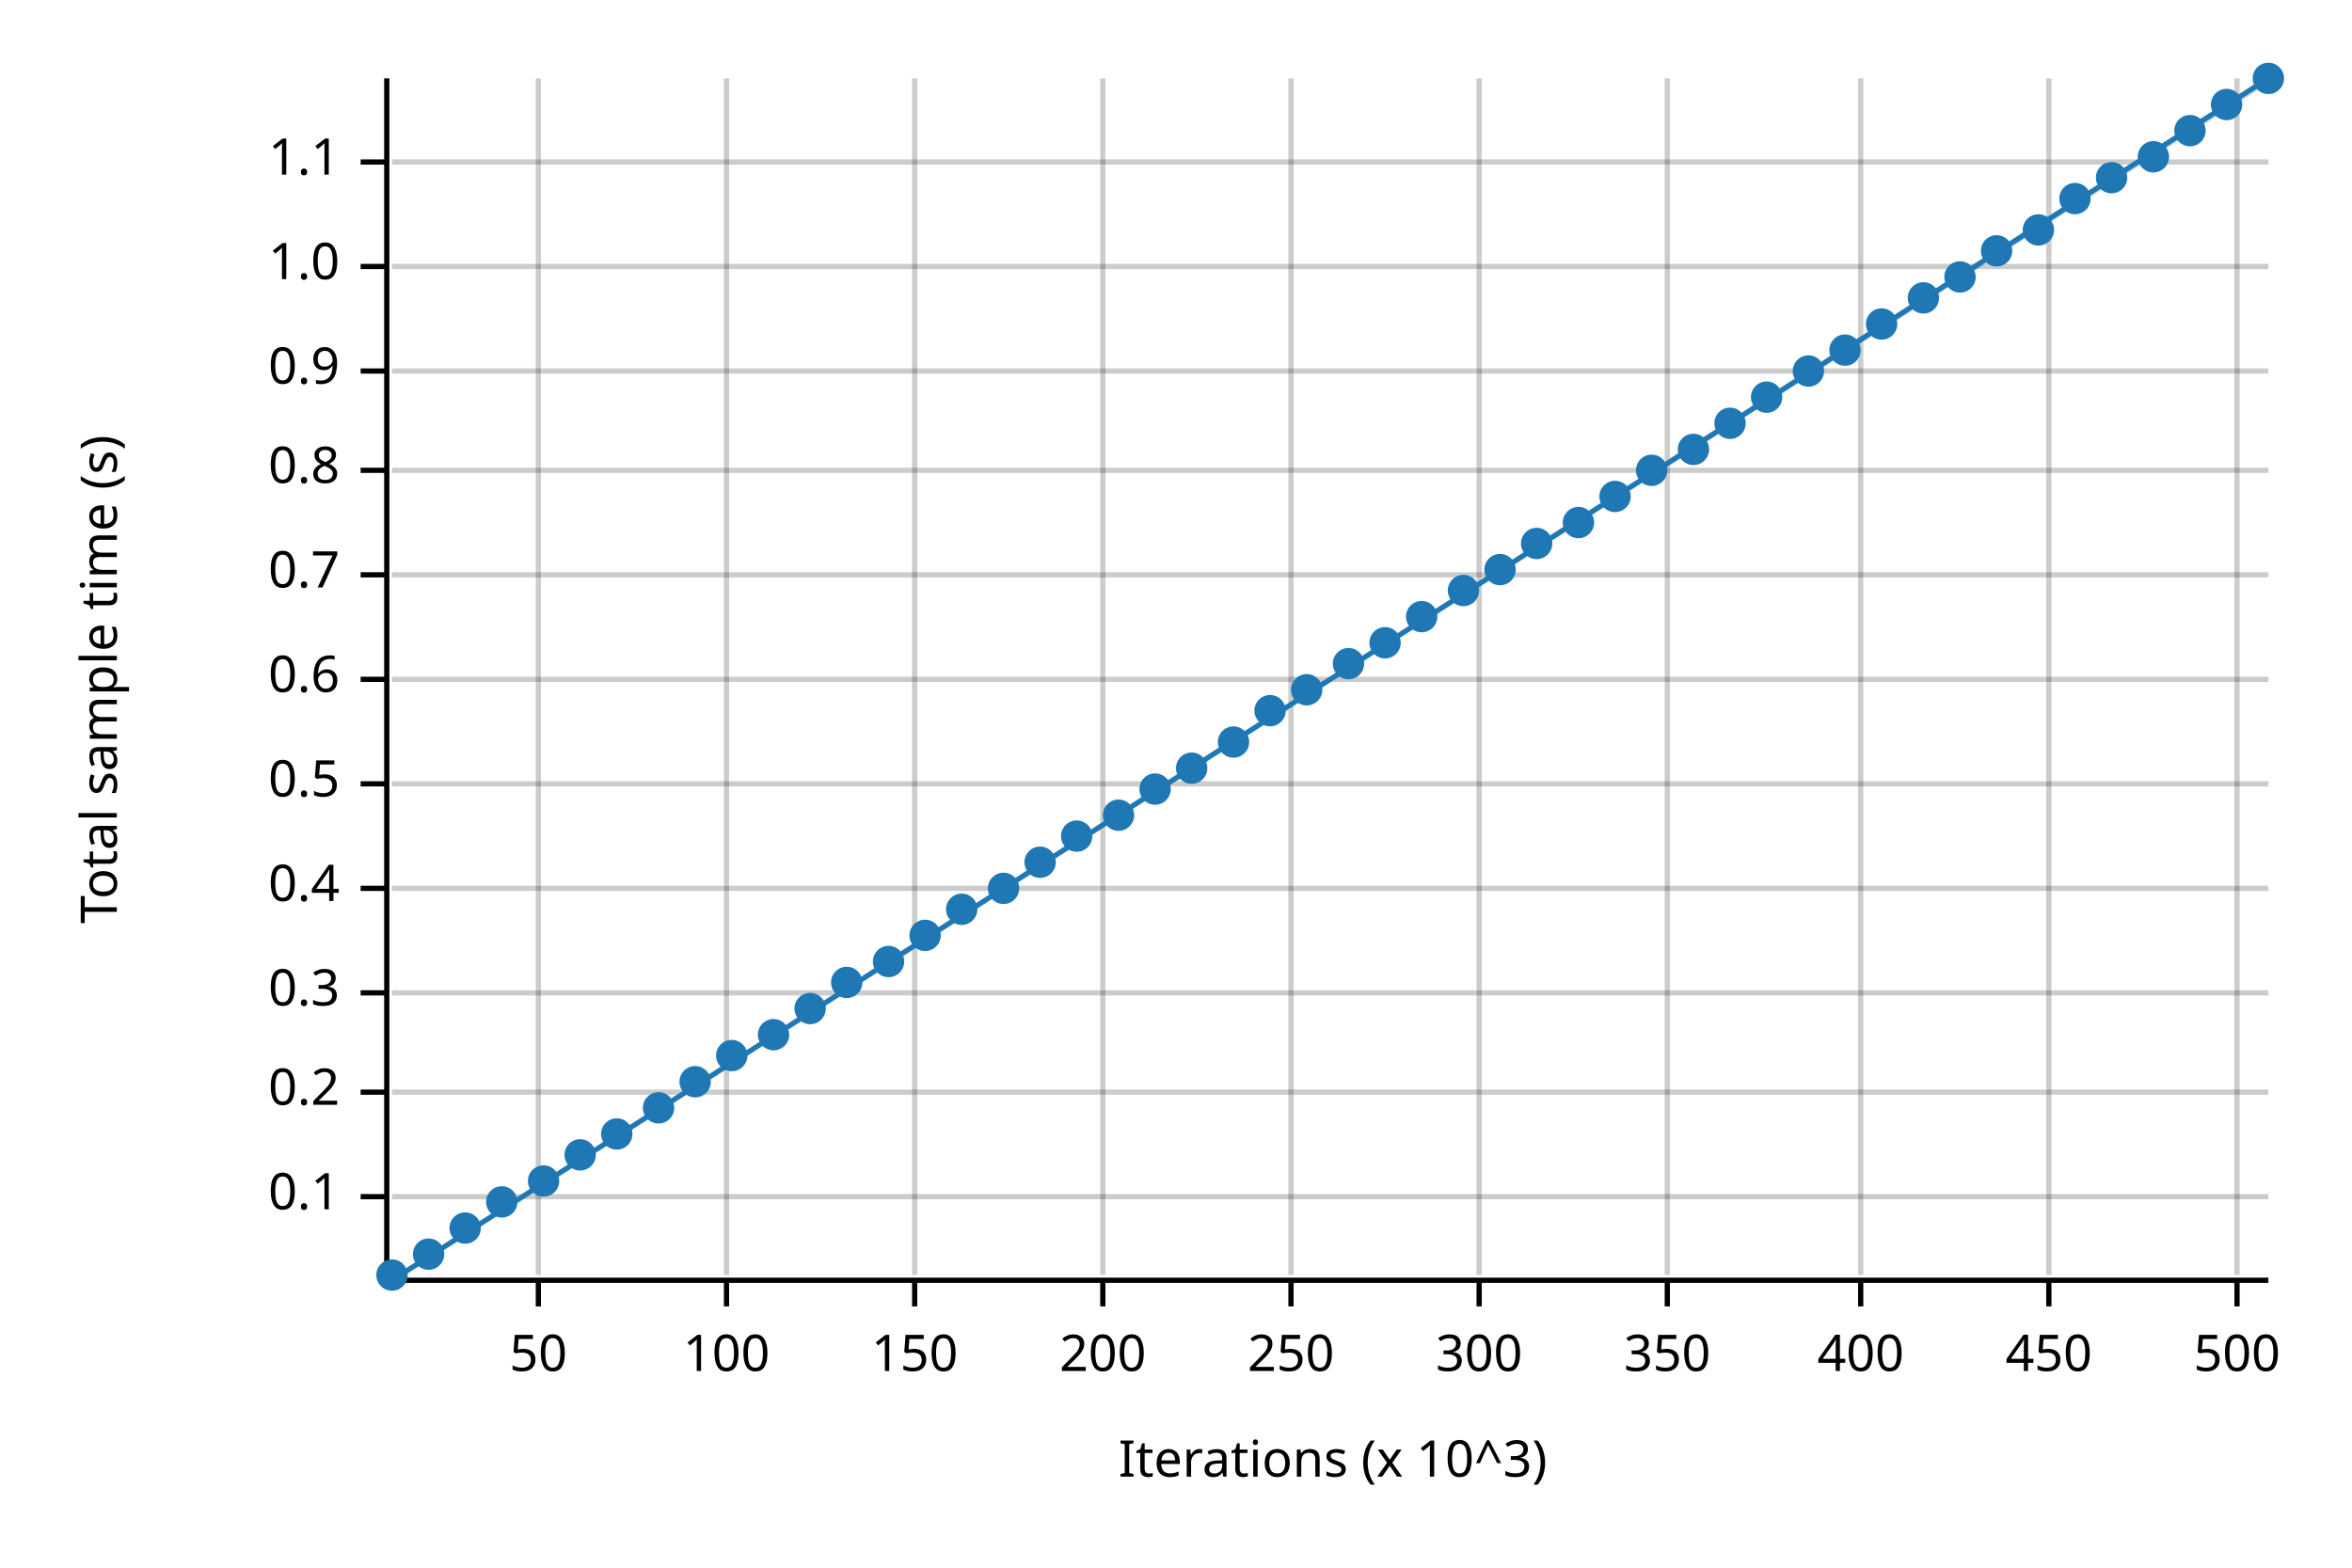
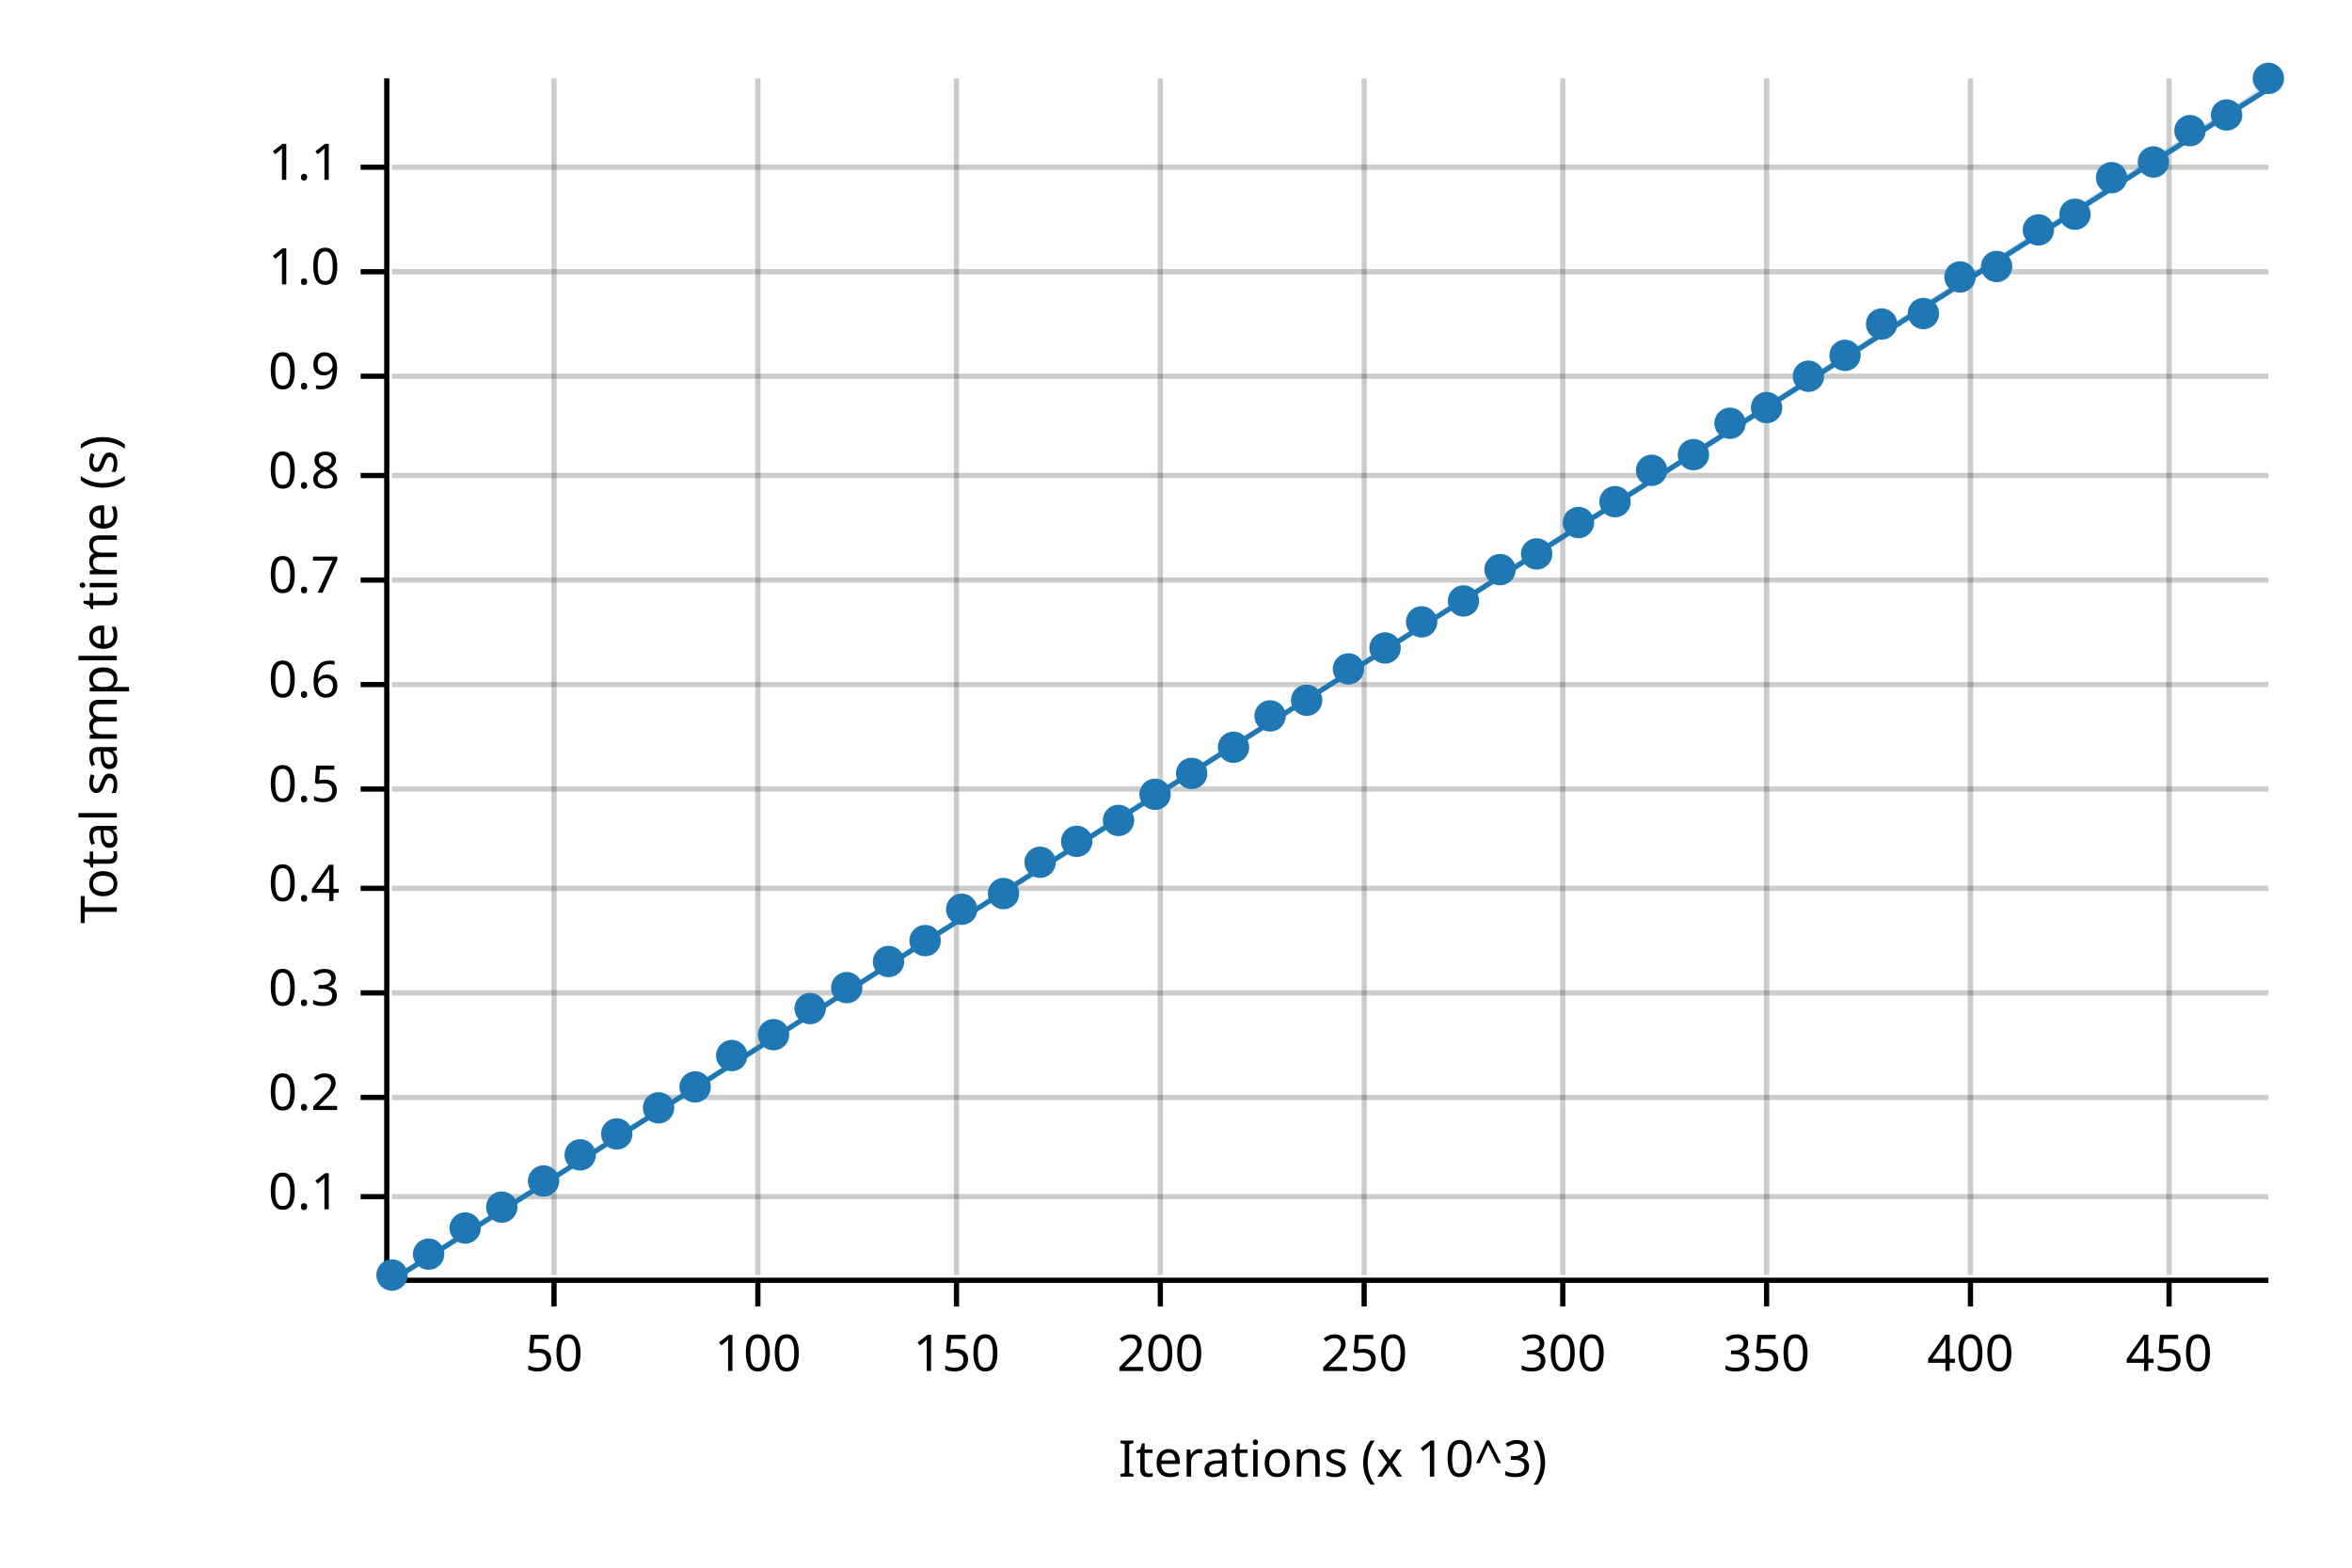
<svg xmlns="http://www.w3.org/2000/svg" width="450" height="300" viewBox="0 0 450 300">
  <text x="15" y="130" dy="0.76em" text-anchor="middle" font-family="sans-serif" font-size="9.677" opacity="1" fill="#000000" transform="rotate(270, 15, 130)">
Total sample time (s)
</text>
  <text x="255" y="285" dy="-0.5ex" text-anchor="middle" font-family="sans-serif" font-size="9.677" opacity="1" fill="#000000">
Iterations (x 10^3)
</text>
-   <line opacity="0.2" stroke="#000000" stroke-width="1" x1="103" y1="244" x2="103" y2="15" />
-   <line opacity="0.2" stroke="#000000" stroke-width="1" x1="139" y1="244" x2="139" y2="15" />
-   <line opacity="0.2" stroke="#000000" stroke-width="1" x1="175" y1="244" x2="175" y2="15" />
-   <line opacity="0.2" stroke="#000000" stroke-width="1" x1="211" y1="244" x2="211" y2="15" />
-   <line opacity="0.2" stroke="#000000" stroke-width="1" x1="247" y1="244" x2="247" y2="15" />
-   <line opacity="0.2" stroke="#000000" stroke-width="1" x1="283" y1="244" x2="283" y2="15" />
-   <line opacity="0.2" stroke="#000000" stroke-width="1" x1="319" y1="244" x2="319" y2="15" />
-   <line opacity="0.2" stroke="#000000" stroke-width="1" x1="356" y1="244" x2="356" y2="15" />
-   <line opacity="0.2" stroke="#000000" stroke-width="1" x1="392" y1="244" x2="392" y2="15" />
-   <line opacity="0.2" stroke="#000000" stroke-width="1" x1="428" y1="244" x2="428" y2="15" />
+   <line opacity="0.2" stroke="#000000" stroke-width="1" x1="106" y1="244" x2="106" y2="15" />
+   <line opacity="0.2" stroke="#000000" stroke-width="1" x1="145" y1="244" x2="145" y2="15" />
+   <line opacity="0.2" stroke="#000000" stroke-width="1" x1="183" y1="244" x2="183" y2="15" />
+   <line opacity="0.2" stroke="#000000" stroke-width="1" x1="222" y1="244" x2="222" y2="15" />
+   <line opacity="0.2" stroke="#000000" stroke-width="1" x1="261" y1="244" x2="261" y2="15" />
+   <line opacity="0.2" stroke="#000000" stroke-width="1" x1="299" y1="244" x2="299" y2="15" />
+   <line opacity="0.2" stroke="#000000" stroke-width="1" x1="338" y1="244" x2="338" y2="15" />
+   <line opacity="0.2" stroke="#000000" stroke-width="1" x1="377" y1="244" x2="377" y2="15" />
+   <line opacity="0.2" stroke="#000000" stroke-width="1" x1="415" y1="244" x2="415" y2="15" />
  <line opacity="0.2" stroke="#000000" stroke-width="1" x1="75" y1="229" x2="434" y2="229" />
-   <line opacity="0.2" stroke="#000000" stroke-width="1" x1="75" y1="209" x2="434" y2="209" />
+   <line opacity="0.2" stroke="#000000" stroke-width="1" x1="75" y1="210" x2="434" y2="210" />
  <line opacity="0.2" stroke="#000000" stroke-width="1" x1="75" y1="190" x2="434" y2="190" />
  <line opacity="0.2" stroke="#000000" stroke-width="1" x1="75" y1="170" x2="434" y2="170" />
-   <line opacity="0.2" stroke="#000000" stroke-width="1" x1="75" y1="150" x2="434" y2="150" />
-   <line opacity="0.2" stroke="#000000" stroke-width="1" x1="75" y1="130" x2="434" y2="130" />
-   <line opacity="0.2" stroke="#000000" stroke-width="1" x1="75" y1="110" x2="434" y2="110" />
-   <line opacity="0.2" stroke="#000000" stroke-width="1" x1="75" y1="90" x2="434" y2="90" />
-   <line opacity="0.2" stroke="#000000" stroke-width="1" x1="75" y1="71" x2="434" y2="71" />
-   <line opacity="0.2" stroke="#000000" stroke-width="1" x1="75" y1="51" x2="434" y2="51" />
-   <line opacity="0.2" stroke="#000000" stroke-width="1" x1="75" y1="31" x2="434" y2="31" />
+   <line opacity="0.2" stroke="#000000" stroke-width="1" x1="75" y1="151" x2="434" y2="151" />
+   <line opacity="0.2" stroke="#000000" stroke-width="1" x1="75" y1="131" x2="434" y2="131" />
+   <line opacity="0.2" stroke="#000000" stroke-width="1" x1="75" y1="111" x2="434" y2="111" />
+   <line opacity="0.2" stroke="#000000" stroke-width="1" x1="75" y1="91" x2="434" y2="91" />
+   <line opacity="0.2" stroke="#000000" stroke-width="1" x1="75" y1="72" x2="434" y2="72" />
+   <line opacity="0.2" stroke="#000000" stroke-width="1" x1="75" y1="52" x2="434" y2="52" />
+   <line opacity="0.2" stroke="#000000" stroke-width="1" x1="75" y1="32" x2="434" y2="32" />
  <polyline fill="none" opacity="1" stroke="#000000" stroke-width="1" points="74,15 74,244 " />
  <text x="65" y="229" dy="0.5ex" text-anchor="end" font-family="sans-serif" font-size="9.677" opacity="1" fill="#000000">
0.1
</text>
  <polyline fill="none" opacity="1" stroke="#000000" stroke-width="1" points="69,229 74,229 " />
-   <text x="65" y="209" dy="0.5ex" text-anchor="end" font-family="sans-serif" font-size="9.677" opacity="1" fill="#000000">
+   <text x="65" y="210" dy="0.5ex" text-anchor="end" font-family="sans-serif" font-size="9.677" opacity="1" fill="#000000">
0.2
</text>
-   <polyline fill="none" opacity="1" stroke="#000000" stroke-width="1" points="69,209 74,209 " />
+   <polyline fill="none" opacity="1" stroke="#000000" stroke-width="1" points="69,210 74,210 " />
  <text x="65" y="190" dy="0.5ex" text-anchor="end" font-family="sans-serif" font-size="9.677" opacity="1" fill="#000000">
0.3
</text>
  <polyline fill="none" opacity="1" stroke="#000000" stroke-width="1" points="69,190 74,190 " />
  <text x="65" y="170" dy="0.5ex" text-anchor="end" font-family="sans-serif" font-size="9.677" opacity="1" fill="#000000">
0.4
</text>
  <polyline fill="none" opacity="1" stroke="#000000" stroke-width="1" points="69,170 74,170 " />
-   <text x="65" y="150" dy="0.5ex" text-anchor="end" font-family="sans-serif" font-size="9.677" opacity="1" fill="#000000">
+   <text x="65" y="151" dy="0.5ex" text-anchor="end" font-family="sans-serif" font-size="9.677" opacity="1" fill="#000000">
0.5
</text>
-   <polyline fill="none" opacity="1" stroke="#000000" stroke-width="1" points="69,150 74,150 " />
-   <text x="65" y="130" dy="0.5ex" text-anchor="end" font-family="sans-serif" font-size="9.677" opacity="1" fill="#000000">
+   <polyline fill="none" opacity="1" stroke="#000000" stroke-width="1" points="69,151 74,151 " />
+   <text x="65" y="131" dy="0.5ex" text-anchor="end" font-family="sans-serif" font-size="9.677" opacity="1" fill="#000000">
0.6
</text>
-   <polyline fill="none" opacity="1" stroke="#000000" stroke-width="1" points="69,130 74,130 " />
-   <text x="65" y="110" dy="0.5ex" text-anchor="end" font-family="sans-serif" font-size="9.677" opacity="1" fill="#000000">
+   <polyline fill="none" opacity="1" stroke="#000000" stroke-width="1" points="69,131 74,131 " />
+   <text x="65" y="111" dy="0.5ex" text-anchor="end" font-family="sans-serif" font-size="9.677" opacity="1" fill="#000000">
0.7
</text>
-   <polyline fill="none" opacity="1" stroke="#000000" stroke-width="1" points="69,110 74,110 " />
-   <text x="65" y="90" dy="0.5ex" text-anchor="end" font-family="sans-serif" font-size="9.677" opacity="1" fill="#000000">
+   <polyline fill="none" opacity="1" stroke="#000000" stroke-width="1" points="69,111 74,111 " />
+   <text x="65" y="91" dy="0.5ex" text-anchor="end" font-family="sans-serif" font-size="9.677" opacity="1" fill="#000000">
0.8
</text>
-   <polyline fill="none" opacity="1" stroke="#000000" stroke-width="1" points="69,90 74,90 " />
-   <text x="65" y="71" dy="0.5ex" text-anchor="end" font-family="sans-serif" font-size="9.677" opacity="1" fill="#000000">
+   <polyline fill="none" opacity="1" stroke="#000000" stroke-width="1" points="69,91 74,91 " />
+   <text x="65" y="72" dy="0.5ex" text-anchor="end" font-family="sans-serif" font-size="9.677" opacity="1" fill="#000000">
0.9
</text>
-   <polyline fill="none" opacity="1" stroke="#000000" stroke-width="1" points="69,71 74,71 " />
-   <text x="65" y="51" dy="0.5ex" text-anchor="end" font-family="sans-serif" font-size="9.677" opacity="1" fill="#000000">
+   <polyline fill="none" opacity="1" stroke="#000000" stroke-width="1" points="69,72 74,72 " />
+   <text x="65" y="52" dy="0.5ex" text-anchor="end" font-family="sans-serif" font-size="9.677" opacity="1" fill="#000000">
1.0
</text>
-   <polyline fill="none" opacity="1" stroke="#000000" stroke-width="1" points="69,51 74,51 " />
-   <text x="65" y="31" dy="0.5ex" text-anchor="end" font-family="sans-serif" font-size="9.677" opacity="1" fill="#000000">
+   <polyline fill="none" opacity="1" stroke="#000000" stroke-width="1" points="69,52 74,52 " />
+   <text x="65" y="32" dy="0.5ex" text-anchor="end" font-family="sans-serif" font-size="9.677" opacity="1" fill="#000000">
1.1
</text>
-   <polyline fill="none" opacity="1" stroke="#000000" stroke-width="1" points="69,31 74,31 " />
+   <polyline fill="none" opacity="1" stroke="#000000" stroke-width="1" points="69,32 74,32 " />
  <polyline fill="none" opacity="1" stroke="#000000" stroke-width="1" points="75,245 434,245 " />
-   <text x="103" y="255" dy="0.76em" text-anchor="middle" font-family="sans-serif" font-size="9.677" opacity="1" fill="#000000">
+   <text x="106" y="255" dy="0.76em" text-anchor="middle" font-family="sans-serif" font-size="9.677" opacity="1" fill="#000000">
50
</text>
-   <polyline fill="none" opacity="1" stroke="#000000" stroke-width="1" points="103,245 103,250 " />
-   <text x="139" y="255" dy="0.76em" text-anchor="middle" font-family="sans-serif" font-size="9.677" opacity="1" fill="#000000">
+   <polyline fill="none" opacity="1" stroke="#000000" stroke-width="1" points="106,245 106,250 " />
+   <text x="145" y="255" dy="0.76em" text-anchor="middle" font-family="sans-serif" font-size="9.677" opacity="1" fill="#000000">
100
</text>
-   <polyline fill="none" opacity="1" stroke="#000000" stroke-width="1" points="139,245 139,250 " />
-   <text x="175" y="255" dy="0.76em" text-anchor="middle" font-family="sans-serif" font-size="9.677" opacity="1" fill="#000000">
+   <polyline fill="none" opacity="1" stroke="#000000" stroke-width="1" points="145,245 145,250 " />
+   <text x="183" y="255" dy="0.76em" text-anchor="middle" font-family="sans-serif" font-size="9.677" opacity="1" fill="#000000">
150
</text>
-   <polyline fill="none" opacity="1" stroke="#000000" stroke-width="1" points="175,245 175,250 " />
-   <text x="211" y="255" dy="0.76em" text-anchor="middle" font-family="sans-serif" font-size="9.677" opacity="1" fill="#000000">
+   <polyline fill="none" opacity="1" stroke="#000000" stroke-width="1" points="183,245 183,250 " />
+   <text x="222" y="255" dy="0.76em" text-anchor="middle" font-family="sans-serif" font-size="9.677" opacity="1" fill="#000000">
200
</text>
-   <polyline fill="none" opacity="1" stroke="#000000" stroke-width="1" points="211,245 211,250 " />
-   <text x="247" y="255" dy="0.76em" text-anchor="middle" font-family="sans-serif" font-size="9.677" opacity="1" fill="#000000">
+   <polyline fill="none" opacity="1" stroke="#000000" stroke-width="1" points="222,245 222,250 " />
+   <text x="261" y="255" dy="0.76em" text-anchor="middle" font-family="sans-serif" font-size="9.677" opacity="1" fill="#000000">
250
</text>
-   <polyline fill="none" opacity="1" stroke="#000000" stroke-width="1" points="247,245 247,250 " />
-   <text x="283" y="255" dy="0.76em" text-anchor="middle" font-family="sans-serif" font-size="9.677" opacity="1" fill="#000000">
+   <polyline fill="none" opacity="1" stroke="#000000" stroke-width="1" points="261,245 261,250 " />
+   <text x="299" y="255" dy="0.76em" text-anchor="middle" font-family="sans-serif" font-size="9.677" opacity="1" fill="#000000">
300
</text>
-   <polyline fill="none" opacity="1" stroke="#000000" stroke-width="1" points="283,245 283,250 " />
-   <text x="319" y="255" dy="0.76em" text-anchor="middle" font-family="sans-serif" font-size="9.677" opacity="1" fill="#000000">
+   <polyline fill="none" opacity="1" stroke="#000000" stroke-width="1" points="299,245 299,250 " />
+   <text x="338" y="255" dy="0.76em" text-anchor="middle" font-family="sans-serif" font-size="9.677" opacity="1" fill="#000000">
350
</text>
-   <polyline fill="none" opacity="1" stroke="#000000" stroke-width="1" points="319,245 319,250 " />
-   <text x="356" y="255" dy="0.76em" text-anchor="middle" font-family="sans-serif" font-size="9.677" opacity="1" fill="#000000">
+   <polyline fill="none" opacity="1" stroke="#000000" stroke-width="1" points="338,245 338,250 " />
+   <text x="377" y="255" dy="0.76em" text-anchor="middle" font-family="sans-serif" font-size="9.677" opacity="1" fill="#000000">
400
</text>
-   <polyline fill="none" opacity="1" stroke="#000000" stroke-width="1" points="356,245 356,250 " />
-   <text x="392" y="255" dy="0.76em" text-anchor="middle" font-family="sans-serif" font-size="9.677" opacity="1" fill="#000000">
+   <polyline fill="none" opacity="1" stroke="#000000" stroke-width="1" points="377,245 377,250 " />
+   <text x="415" y="255" dy="0.76em" text-anchor="middle" font-family="sans-serif" font-size="9.677" opacity="1" fill="#000000">
450
</text>
-   <polyline fill="none" opacity="1" stroke="#000000" stroke-width="1" points="392,245 392,250 " />
-   <text x="428" y="255" dy="0.76em" text-anchor="middle" font-family="sans-serif" font-size="9.677" opacity="1" fill="#000000">
- 500
- </text>
-   <polyline fill="none" opacity="1" stroke="#000000" stroke-width="1" points="428,245 428,250 " />
+   <polyline fill="none" opacity="1" stroke="#000000" stroke-width="1" points="415,245 415,250 " />
  <circle cx="75" cy="244" r="3" opacity="1" fill="#1F78B4" stroke="none" stroke-width="1" />
  <circle cx="82" cy="240" r="3" opacity="1" fill="#1F78B4" stroke="none" stroke-width="1" />
  <circle cx="89" cy="235" r="3" opacity="1" fill="#1F78B4" stroke="none" stroke-width="1" />
-   <circle cx="96" cy="230" r="3" opacity="1" fill="#1F78B4" stroke="none" stroke-width="1" />
+   <circle cx="96" cy="231" r="3" opacity="1" fill="#1F78B4" stroke="none" stroke-width="1" />
  <circle cx="104" cy="226" r="3" opacity="1" fill="#1F78B4" stroke="none" stroke-width="1" />
  <circle cx="111" cy="221" r="3" opacity="1" fill="#1F78B4" stroke="none" stroke-width="1" />
  <circle cx="118" cy="217" r="3" opacity="1" fill="#1F78B4" stroke="none" stroke-width="1" />
  <circle cx="126" cy="212" r="3" opacity="1" fill="#1F78B4" stroke="none" stroke-width="1" />
-   <circle cx="133" cy="207" r="3" opacity="1" fill="#1F78B4" stroke="none" stroke-width="1" />
+   <circle cx="133" cy="208" r="3" opacity="1" fill="#1F78B4" stroke="none" stroke-width="1" />
  <circle cx="140" cy="202" r="3" opacity="1" fill="#1F78B4" stroke="none" stroke-width="1" />
  <circle cx="148" cy="198" r="3" opacity="1" fill="#1F78B4" stroke="none" stroke-width="1" />
  <circle cx="155" cy="193" r="3" opacity="1" fill="#1F78B4" stroke="none" stroke-width="1" />
-   <circle cx="162" cy="188" r="3" opacity="1" fill="#1F78B4" stroke="none" stroke-width="1" />
+   <circle cx="162" cy="189" r="3" opacity="1" fill="#1F78B4" stroke="none" stroke-width="1" />
  <circle cx="170" cy="184" r="3" opacity="1" fill="#1F78B4" stroke="none" stroke-width="1" />
-   <circle cx="177" cy="179" r="3" opacity="1" fill="#1F78B4" stroke="none" stroke-width="1" />
+   <circle cx="177" cy="180" r="3" opacity="1" fill="#1F78B4" stroke="none" stroke-width="1" />
  <circle cx="184" cy="174" r="3" opacity="1" fill="#1F78B4" stroke="none" stroke-width="1" />
-   <circle cx="192" cy="170" r="3" opacity="1" fill="#1F78B4" stroke="none" stroke-width="1" />
+   <circle cx="192" cy="171" r="3" opacity="1" fill="#1F78B4" stroke="none" stroke-width="1" />
  <circle cx="199" cy="165" r="3" opacity="1" fill="#1F78B4" stroke="none" stroke-width="1" />
-   <circle cx="206" cy="160" r="3" opacity="1" fill="#1F78B4" stroke="none" stroke-width="1" />
-   <circle cx="214" cy="156" r="3" opacity="1" fill="#1F78B4" stroke="none" stroke-width="1" />
-   <circle cx="221" cy="151" r="3" opacity="1" fill="#1F78B4" stroke="none" stroke-width="1" />
-   <circle cx="228" cy="147" r="3" opacity="1" fill="#1F78B4" stroke="none" stroke-width="1" />
-   <circle cx="236" cy="142" r="3" opacity="1" fill="#1F78B4" stroke="none" stroke-width="1" />
-   <circle cx="243" cy="136" r="3" opacity="1" fill="#1F78B4" stroke="none" stroke-width="1" />
-   <circle cx="250" cy="132" r="3" opacity="1" fill="#1F78B4" stroke="none" stroke-width="1" />
-   <circle cx="258" cy="127" r="3" opacity="1" fill="#1F78B4" stroke="none" stroke-width="1" />
-   <circle cx="265" cy="123" r="3" opacity="1" fill="#1F78B4" stroke="none" stroke-width="1" />
-   <circle cx="272" cy="118" r="3" opacity="1" fill="#1F78B4" stroke="none" stroke-width="1" />
-   <circle cx="280" cy="113" r="3" opacity="1" fill="#1F78B4" stroke="none" stroke-width="1" />
+   <circle cx="206" cy="161" r="3" opacity="1" fill="#1F78B4" stroke="none" stroke-width="1" />
+   <circle cx="214" cy="157" r="3" opacity="1" fill="#1F78B4" stroke="none" stroke-width="1" />
+   <circle cx="221" cy="152" r="3" opacity="1" fill="#1F78B4" stroke="none" stroke-width="1" />
+   <circle cx="228" cy="148" r="3" opacity="1" fill="#1F78B4" stroke="none" stroke-width="1" />
+   <circle cx="236" cy="143" r="3" opacity="1" fill="#1F78B4" stroke="none" stroke-width="1" />
+   <circle cx="243" cy="137" r="3" opacity="1" fill="#1F78B4" stroke="none" stroke-width="1" />
+   <circle cx="250" cy="134" r="3" opacity="1" fill="#1F78B4" stroke="none" stroke-width="1" />
+   <circle cx="258" cy="128" r="3" opacity="1" fill="#1F78B4" stroke="none" stroke-width="1" />
+   <circle cx="265" cy="124" r="3" opacity="1" fill="#1F78B4" stroke="none" stroke-width="1" />
+   <circle cx="272" cy="119" r="3" opacity="1" fill="#1F78B4" stroke="none" stroke-width="1" />
+   <circle cx="280" cy="115" r="3" opacity="1" fill="#1F78B4" stroke="none" stroke-width="1" />
  <circle cx="287" cy="109" r="3" opacity="1" fill="#1F78B4" stroke="none" stroke-width="1" />
-   <circle cx="294" cy="104" r="3" opacity="1" fill="#1F78B4" stroke="none" stroke-width="1" />
+   <circle cx="294" cy="106" r="3" opacity="1" fill="#1F78B4" stroke="none" stroke-width="1" />
  <circle cx="302" cy="100" r="3" opacity="1" fill="#1F78B4" stroke="none" stroke-width="1" />
-   <circle cx="309" cy="95" r="3" opacity="1" fill="#1F78B4" stroke="none" stroke-width="1" />
+   <circle cx="309" cy="96" r="3" opacity="1" fill="#1F78B4" stroke="none" stroke-width="1" />
  <circle cx="316" cy="90" r="3" opacity="1" fill="#1F78B4" stroke="none" stroke-width="1" />
-   <circle cx="324" cy="86" r="3" opacity="1" fill="#1F78B4" stroke="none" stroke-width="1" />
+   <circle cx="324" cy="87" r="3" opacity="1" fill="#1F78B4" stroke="none" stroke-width="1" />
  <circle cx="331" cy="81" r="3" opacity="1" fill="#1F78B4" stroke="none" stroke-width="1" />
-   <circle cx="338" cy="76" r="3" opacity="1" fill="#1F78B4" stroke="none" stroke-width="1" />
-   <circle cx="346" cy="71" r="3" opacity="1" fill="#1F78B4" stroke="none" stroke-width="1" />
-   <circle cx="353" cy="67" r="3" opacity="1" fill="#1F78B4" stroke="none" stroke-width="1" />
+   <circle cx="338" cy="78" r="3" opacity="1" fill="#1F78B4" stroke="none" stroke-width="1" />
+   <circle cx="346" cy="72" r="3" opacity="1" fill="#1F78B4" stroke="none" stroke-width="1" />
+   <circle cx="353" cy="68" r="3" opacity="1" fill="#1F78B4" stroke="none" stroke-width="1" />
  <circle cx="360" cy="62" r="3" opacity="1" fill="#1F78B4" stroke="none" stroke-width="1" />
-   <circle cx="368" cy="57" r="3" opacity="1" fill="#1F78B4" stroke="none" stroke-width="1" />
+   <circle cx="368" cy="60" r="3" opacity="1" fill="#1F78B4" stroke="none" stroke-width="1" />
  <circle cx="375" cy="53" r="3" opacity="1" fill="#1F78B4" stroke="none" stroke-width="1" />
-   <circle cx="382" cy="48" r="3" opacity="1" fill="#1F78B4" stroke="none" stroke-width="1" />
+   <circle cx="382" cy="51" r="3" opacity="1" fill="#1F78B4" stroke="none" stroke-width="1" />
  <circle cx="390" cy="44" r="3" opacity="1" fill="#1F78B4" stroke="none" stroke-width="1" />
-   <circle cx="397" cy="38" r="3" opacity="1" fill="#1F78B4" stroke="none" stroke-width="1" />
+   <circle cx="397" cy="41" r="3" opacity="1" fill="#1F78B4" stroke="none" stroke-width="1" />
  <circle cx="404" cy="34" r="3" opacity="1" fill="#1F78B4" stroke="none" stroke-width="1" />
-   <circle cx="412" cy="30" r="3" opacity="1" fill="#1F78B4" stroke="none" stroke-width="1" />
+   <circle cx="412" cy="31" r="3" opacity="1" fill="#1F78B4" stroke="none" stroke-width="1" />
  <circle cx="419" cy="25" r="3" opacity="1" fill="#1F78B4" stroke="none" stroke-width="1" />
-   <circle cx="426" cy="20" r="3" opacity="1" fill="#1F78B4" stroke="none" stroke-width="1" />
+   <circle cx="426" cy="22" r="3" opacity="1" fill="#1F78B4" stroke="none" stroke-width="1" />
  <circle cx="434" cy="15" r="3" opacity="1" fill="#1F78B4" stroke="none" stroke-width="1" />
-   <polyline fill="none" opacity="1" stroke="#1F78B4" stroke-width="1" points="75,245 434,15 " />
-   <polygon opacity="0.25" fill="#1F78B4" points="75,245 434,16 434,15 " />
+   <polyline fill="none" opacity="1" stroke="#1F78B4" stroke-width="1" points="75,245 434,17 " />
+   <polygon opacity="0.25" fill="#1F78B4" points="75,245 434,17 434,16 " />
</svg>
